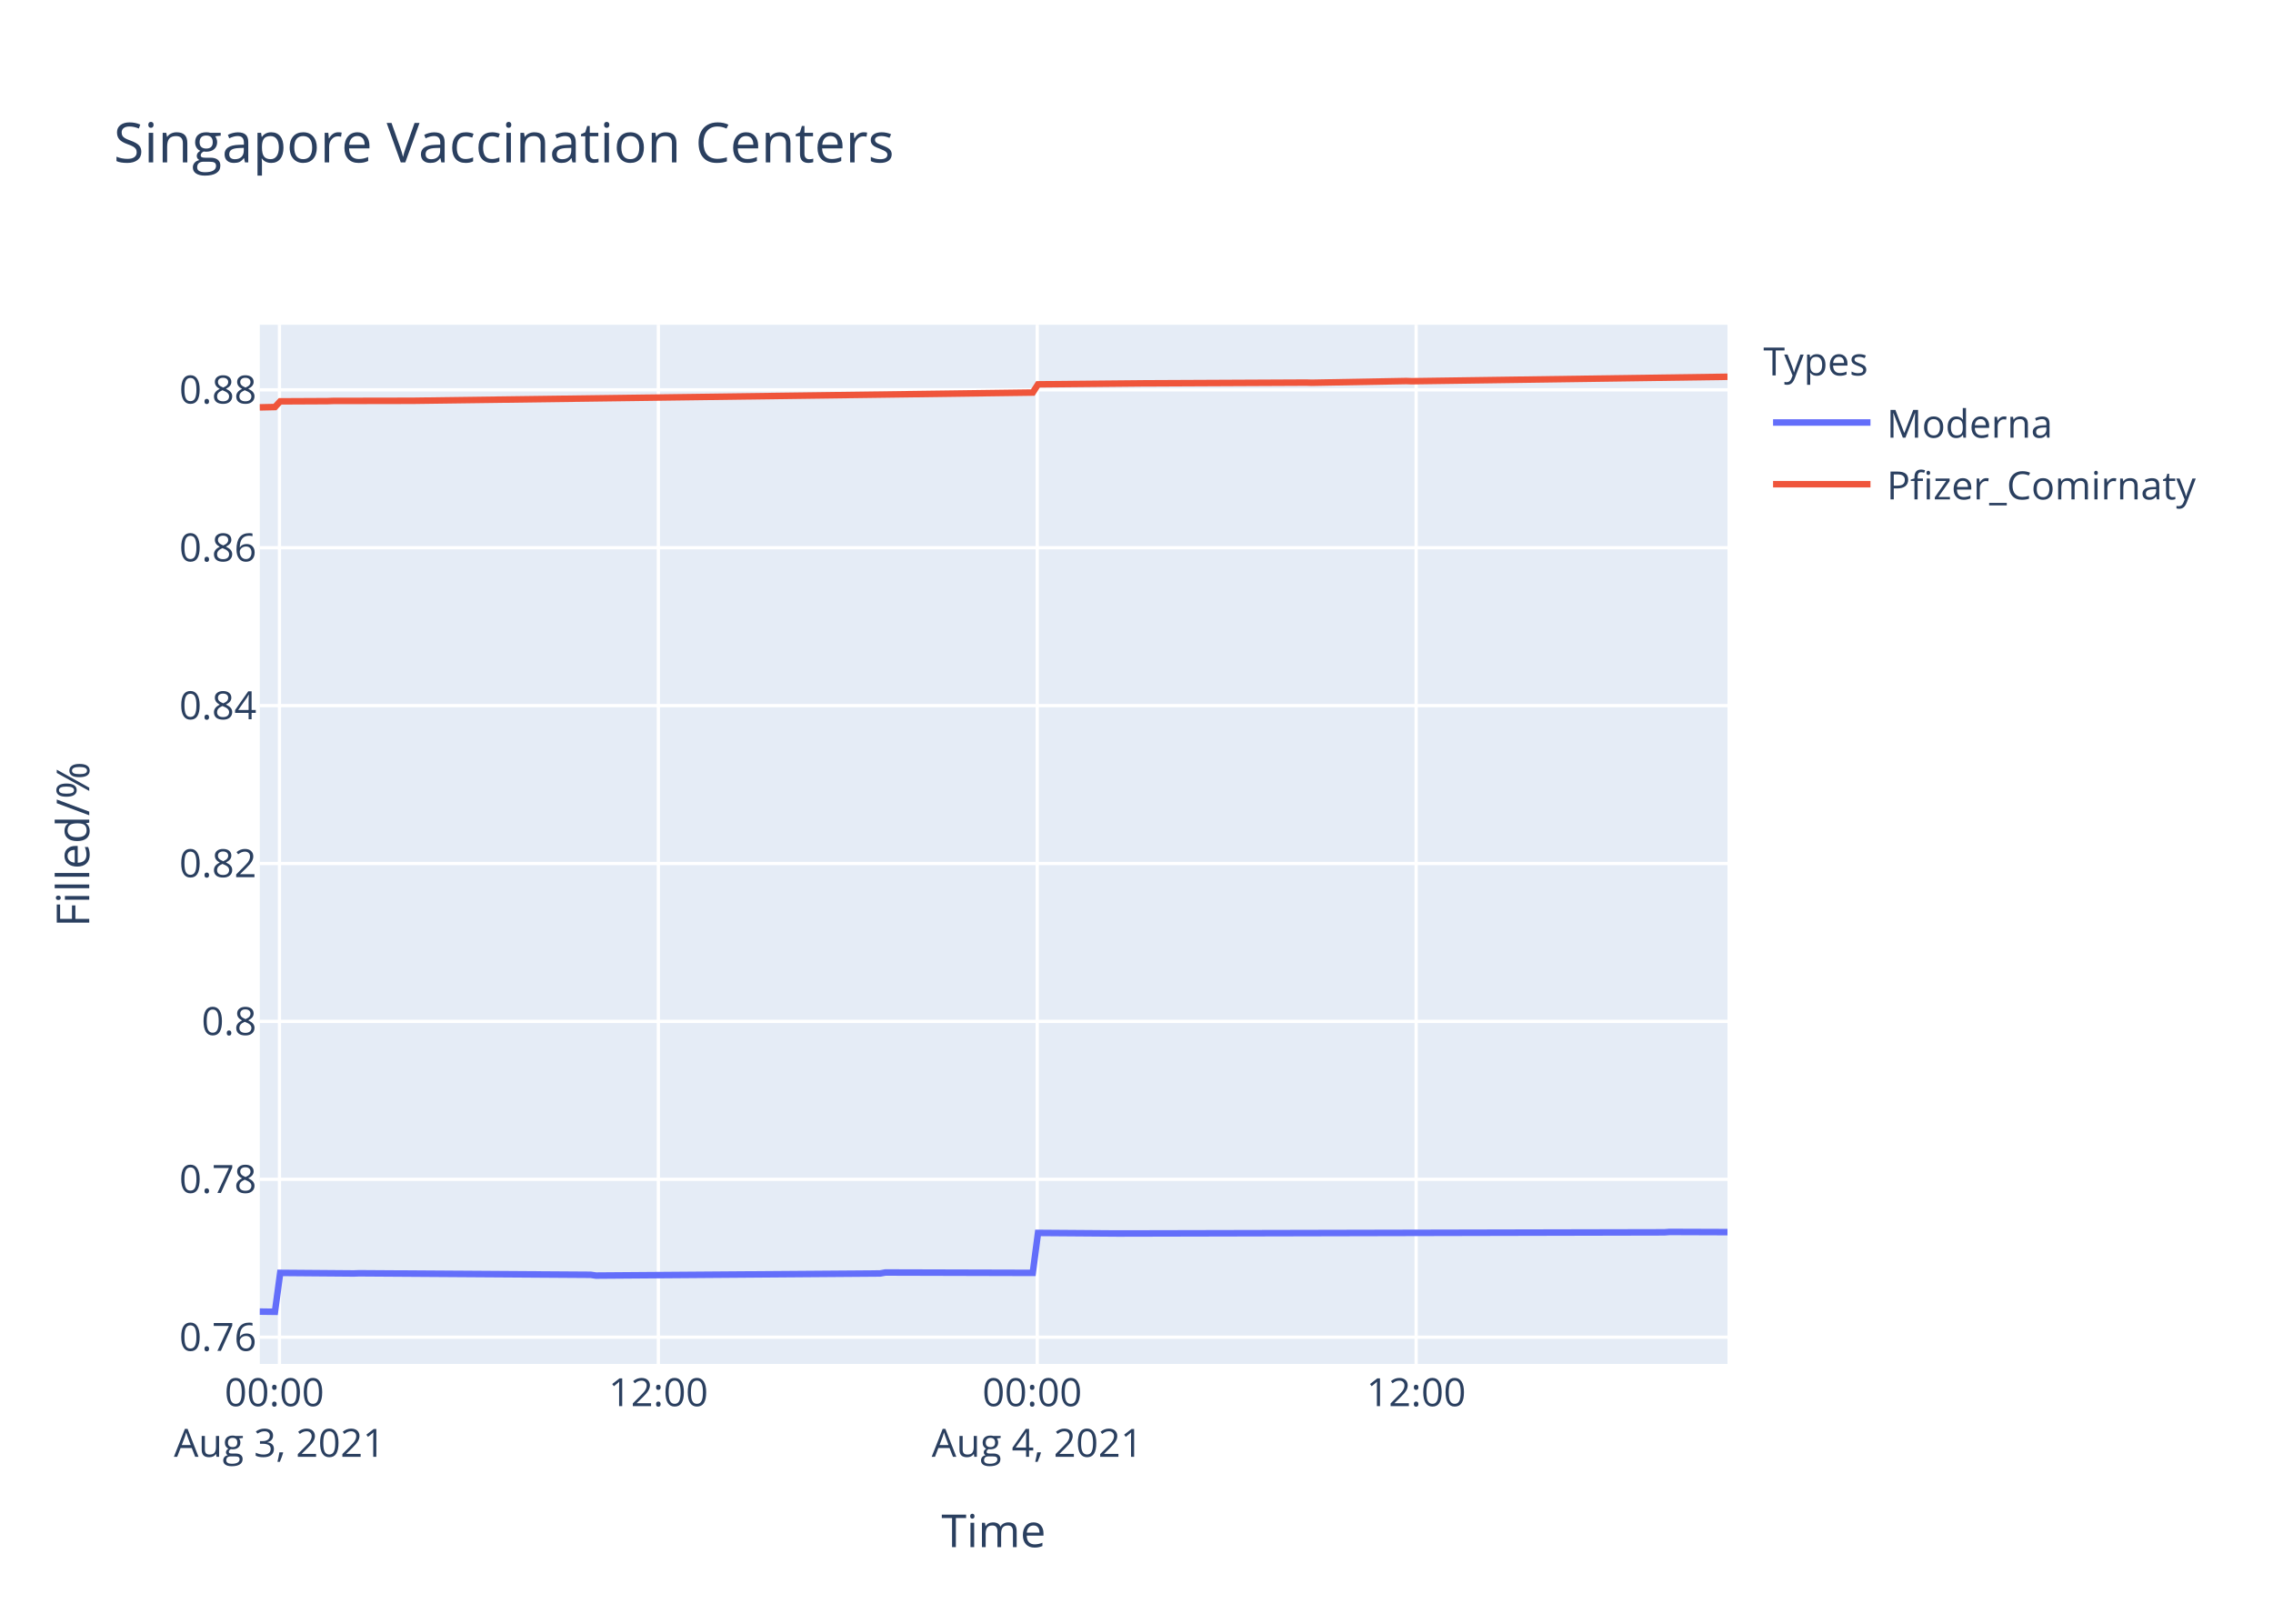
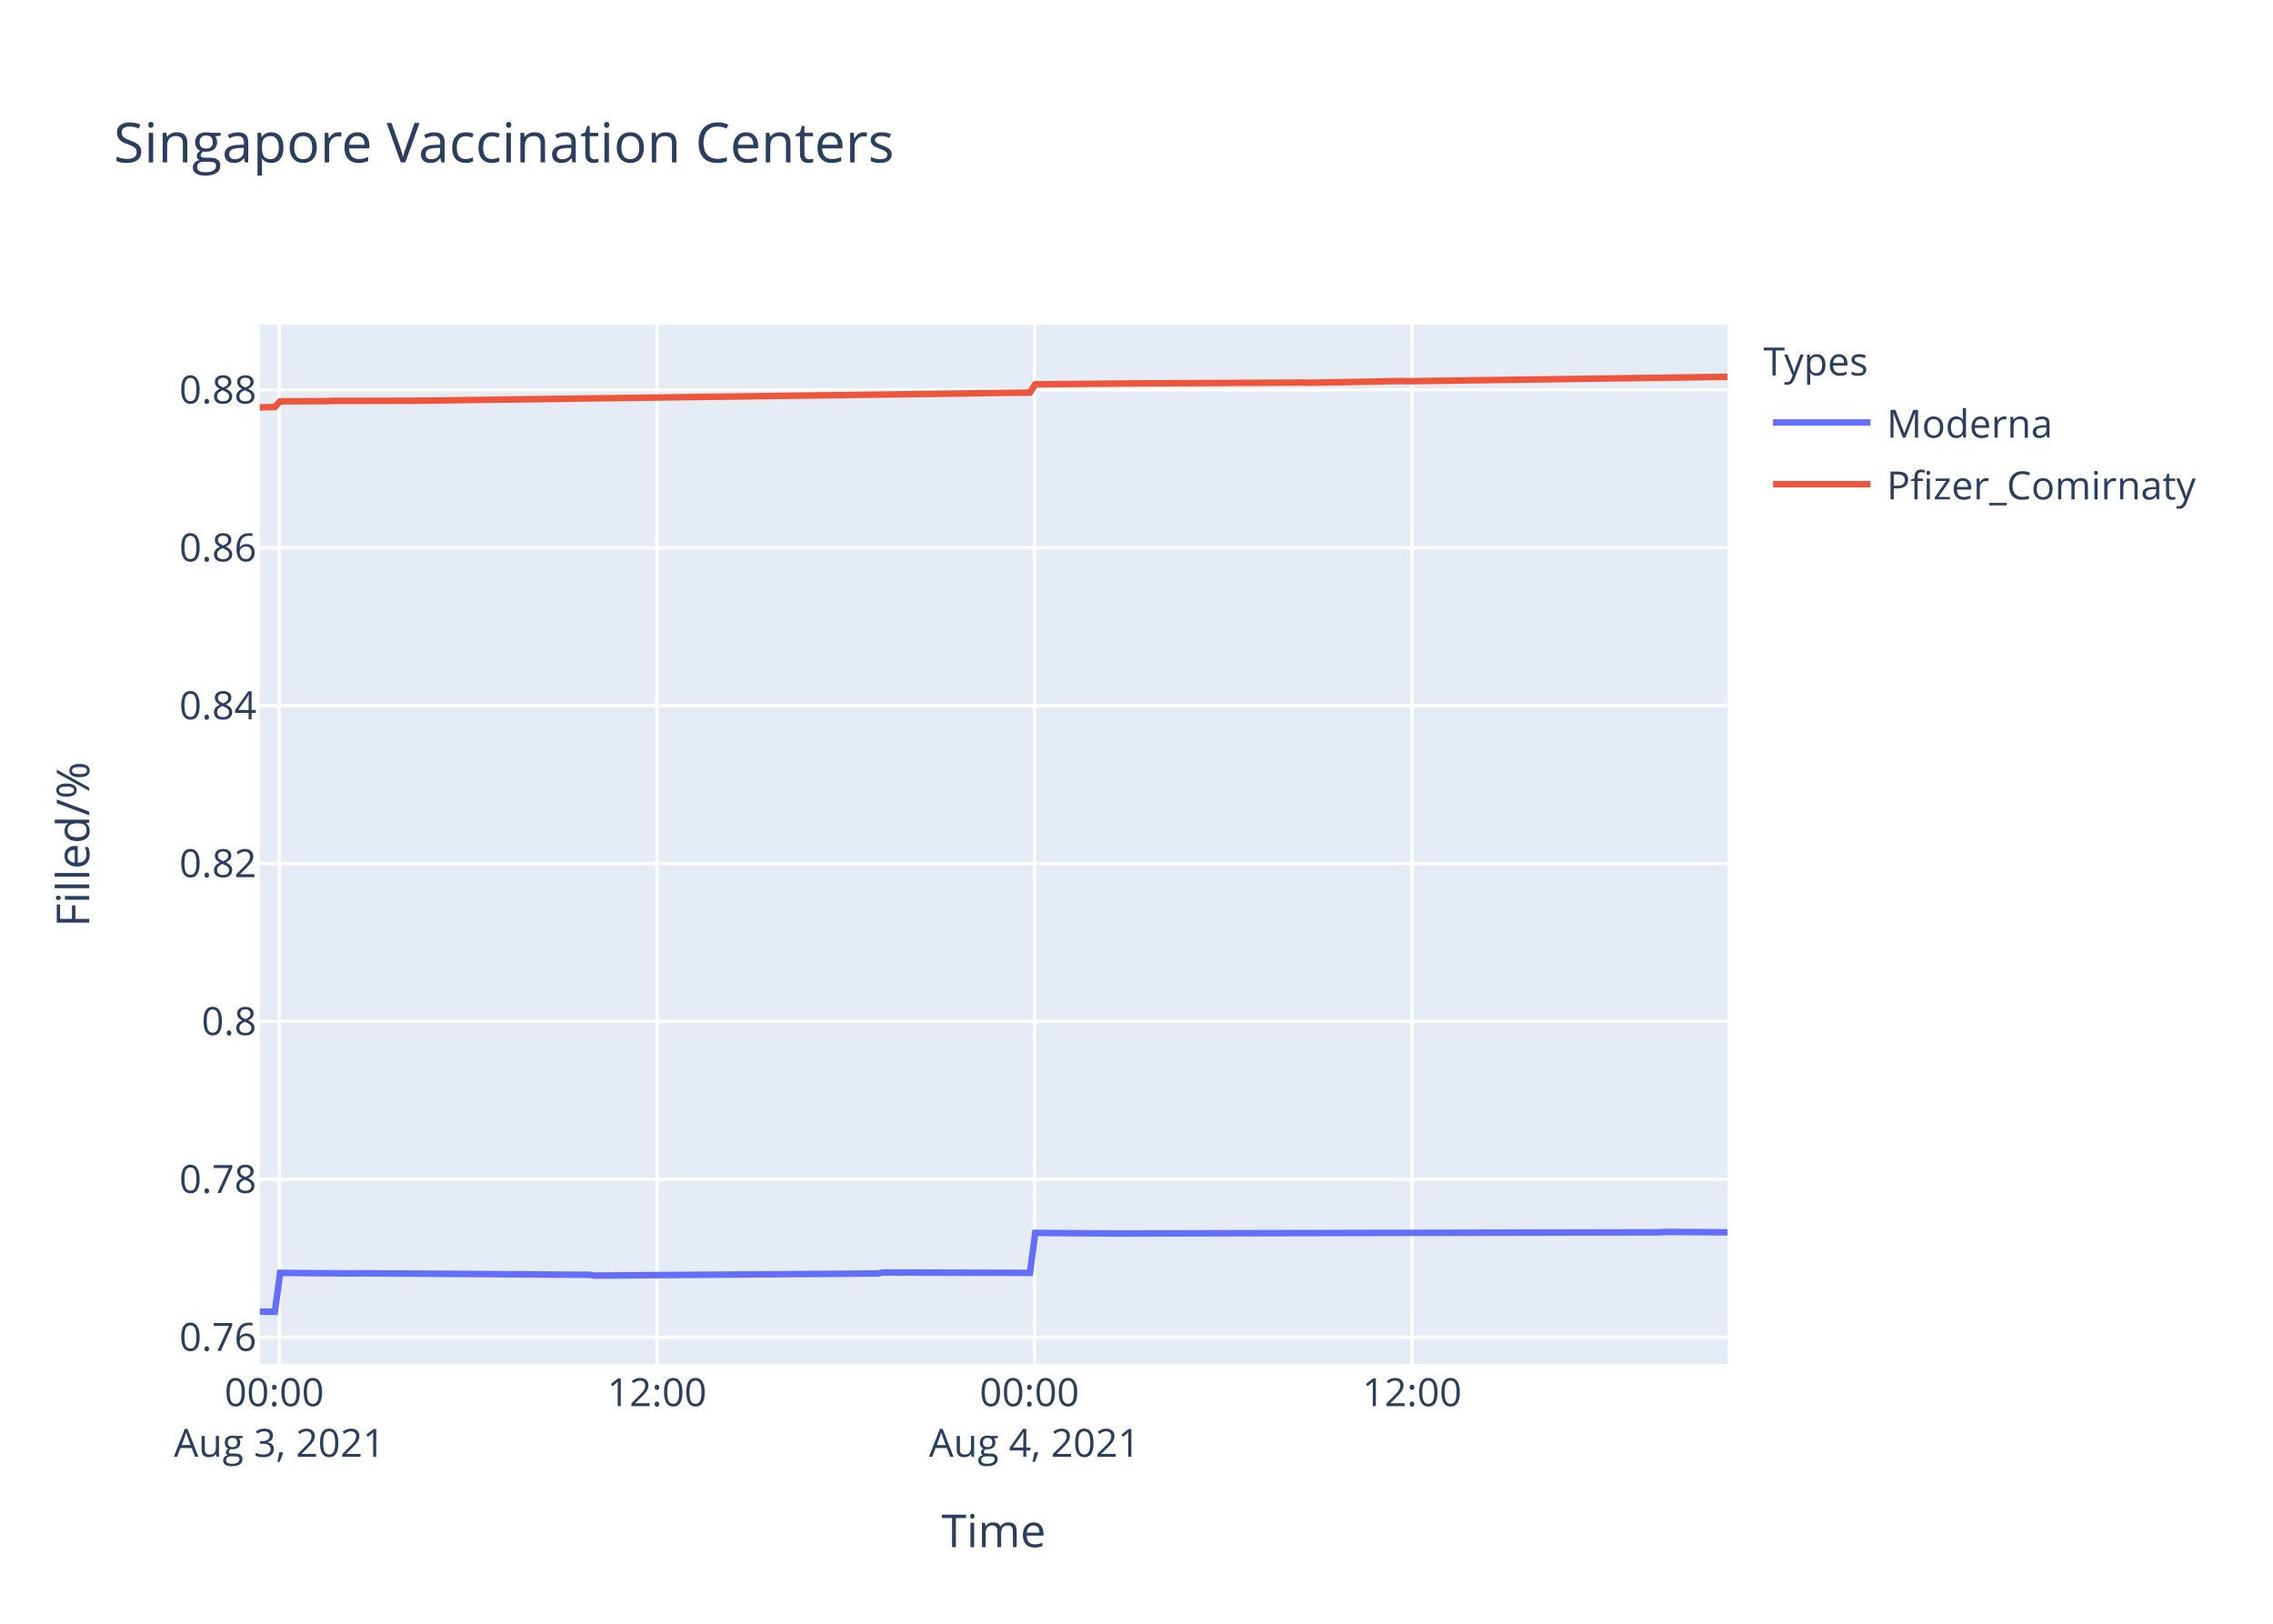
<svg xmlns="http://www.w3.org/2000/svg" class="main-svg" width="700" height="500" style="" viewBox="0 0 700 500">
  <rect x="0" y="0" width="700" height="500" style="fill: rgb(255, 255, 255); fill-opacity: 1;" />
-   <defs id="defs-c3ef9c">
+   <defs id="defs-11b46f">
    <g class="clips">
-       <clipPath id="clipc3ef9cxyplot" class="plotclip">
+       <clipPath id="clip11b46fxyplot" class="plotclip">
        <rect width="452" height="320" />
      </clipPath>
-       <clipPath class="axesclip" id="clipc3ef9cx">
+       <clipPath class="axesclip" id="clip11b46fx">
        <rect x="80" y="0" width="452" height="500" />
      </clipPath>
-       <clipPath class="axesclip" id="clipc3ef9cy">
+       <clipPath class="axesclip" id="clip11b46fy">
        <rect x="0" y="100" width="700" height="320" />
      </clipPath>
-       <clipPath class="axesclip" id="clipc3ef9cxy">
+       <clipPath class="axesclip" id="clip11b46fxy">
        <rect x="80" y="100" width="452" height="320" />
      </clipPath>
    </g>
    <g class="gradients" />
  </defs>
  <g class="bglayer">
    <rect class="bg" x="80" y="100" width="452" height="320" style="fill: rgb(229, 236, 246); fill-opacity: 1; stroke-width: 0;" />
  </g>
  <g class="layer-below">
    <g class="imagelayer" />
    <g class="shapelayer" />
  </g>
  <g class="cartesianlayer">
    <g class="subplot xy">
      <g class="layer-subplot">
        <g class="shapelayer" />
        <g class="imagelayer" />
      </g>
      <g class="gridlayer">
        <g class="x">
-           <path class="xgrid crisp" transform="translate(86.06,0)" d="M0,100v320" style="stroke: rgb(255, 255, 255); stroke-opacity: 1; stroke-width: 1px;" />
-           <path class="xgrid crisp" transform="translate(202.75,0)" d="M0,100v320" style="stroke: rgb(255, 255, 255); stroke-opacity: 1; stroke-width: 1px;" />
-           <path class="xgrid crisp" transform="translate(319.43,0)" d="M0,100v320" style="stroke: rgb(255, 255, 255); stroke-opacity: 1; stroke-width: 1px;" />
-           <path class="xgrid crisp" transform="translate(436.12,0)" d="M0,100v320" style="stroke: rgb(255, 255, 255); stroke-opacity: 1; stroke-width: 1px;" />
+           <path class="xgrid crisp" transform="translate(86.03,0)" d="M0,100v320" style="stroke: rgb(255, 255, 255); stroke-opacity: 1; stroke-width: 1px;" />
+           <path class="xgrid crisp" transform="translate(202.31,0)" d="M0,100v320" style="stroke: rgb(255, 255, 255); stroke-opacity: 1; stroke-width: 1px;" />
+           <path class="xgrid crisp" transform="translate(318.58,0)" d="M0,100v320" style="stroke: rgb(255, 255, 255); stroke-opacity: 1; stroke-width: 1px;" />
+           <path class="xgrid crisp" transform="translate(434.85,0)" d="M0,100v320" style="stroke: rgb(255, 255, 255); stroke-opacity: 1; stroke-width: 1px;" />
        </g>
        <g class="y">
          <path class="ygrid crisp" transform="translate(0,411.76)" d="M80,0h452" style="stroke: rgb(255, 255, 255); stroke-opacity: 1; stroke-width: 1px;" />
          <path class="ygrid crisp" transform="translate(0,363.14)" d="M80,0h452" style="stroke: rgb(255, 255, 255); stroke-opacity: 1; stroke-width: 1px;" />
          <path class="ygrid crisp" transform="translate(0,314.52)" d="M80,0h452" style="stroke: rgb(255, 255, 255); stroke-opacity: 1; stroke-width: 1px;" />
          <path class="ygrid crisp" transform="translate(0,265.9)" d="M80,0h452" style="stroke: rgb(255, 255, 255); stroke-opacity: 1; stroke-width: 1px;" />
          <path class="ygrid crisp" transform="translate(0,217.28)" d="M80,0h452" style="stroke: rgb(255, 255, 255); stroke-opacity: 1; stroke-width: 1px;" />
          <path class="ygrid crisp" transform="translate(0,168.66)" d="M80,0h452" style="stroke: rgb(255, 255, 255); stroke-opacity: 1; stroke-width: 1px;" />
          <path class="ygrid crisp" transform="translate(0,120.04)" d="M80,0h452" style="stroke: rgb(255, 255, 255); stroke-opacity: 1; stroke-width: 1px;" />
        </g>
      </g>
      <g class="zerolinelayer" />
      <path class="xlines-below" />
      <path class="ylines-below" />
      <g class="overlines-below" />
      <g class="xaxislayer-below" />
      <g class="yaxislayer-below" />
      <g class="overaxes-below" />
-       <g class="plot" transform="translate(80,100)" clip-path="url('#clipc3ef9cxyplot')">
+       <g class="plot" transform="translate(80,100)" clip-path="url('#clip11b46fxyplot')">
        <g class="scatterlayer mlayer">
-           <g class="trace scatter trace63dd48" style="stroke-miterlimit: 2; opacity: 1;">
+           <g class="trace scatter trace4ac173" style="stroke-miterlimit: 2; opacity: 1;">
            <g class="fills" />
            <g class="errorbars" />
            <g class="lines">
-               <path class="js-line" d="M0,303.88L4.67,303.94L6.29,291.96L28.98,292.14L30.6,292.08L101.91,292.55L103.53,292.79L191.05,292.14L192.67,291.84L238.05,291.96L239.67,279.65L263.97,279.83L265.6,279.83L432.56,279.47L434.17,279.35L452,279.41" style="vector-effect: non-scaling-stroke; fill: none; stroke: rgb(99, 110, 250); stroke-opacity: 1; stroke-width: 2px; opacity: 1;" />
+               <path class="js-line" d="M0,303.88L4.65,303.94L6.27,291.96L28.87,292.14L30.49,292.08L101.55,292.55L103.16,292.79L190.37,292.14L191.98,291.84L237.2,291.96L238.82,279.65L263.03,279.83L264.65,279.83L431.01,279.47L432.62,279.35L452,279.47" style="vector-effect: non-scaling-stroke; fill: none; stroke: rgb(99, 110, 250); stroke-opacity: 1; stroke-width: 2px; opacity: 1;" />
            </g>
            <g class="points" />
            <g class="text" />
          </g>
-           <g class="trace scatter trace10b411" style="stroke-miterlimit: 2; opacity: 1;">
+           <g class="trace scatter trace114796" style="stroke-miterlimit: 2; opacity: 1;">
            <g class="fills" />
            <g class="errorbars" />
            <g class="lines">
-               <path class="js-line" d="M0,25.44L4.67,25.34L6.29,23.59L20.88,23.52L22.5,23.46L45.19,23.42L46.81,23.42L238.05,20.88L239.67,18.35L272.09,18.04L273.71,18.04L322.33,17.81L323.94,17.86L353.11,17.33L354.74,17.39L452,16.02" style="vector-effect: non-scaling-stroke; fill: none; stroke: rgb(239, 85, 59); stroke-opacity: 1; stroke-width: 2px; opacity: 1;" />
+               <path class="js-line" d="M0,25.44L4.65,25.34L6.27,23.59L20.81,23.52L22.42,23.46L45.03,23.42L46.65,23.42L237.2,20.88L238.82,18.35L271.11,18.04L272.73,18.04L321.17,17.81L322.78,17.86L351.85,17.33L353.47,17.39L452,16.03" style="vector-effect: non-scaling-stroke; fill: none; stroke: rgb(239, 85, 59); stroke-opacity: 1; stroke-width: 2px; opacity: 1;" />
            </g>
            <g class="points" />
            <g class="text" />
          </g>
        </g>
      </g>
      <g class="overplot" />
      <path class="xlines-above crisp" d="M0,0" style="fill: none;" />
      <path class="ylines-above crisp" d="M0,0" style="fill: none;" />
      <g class="overlines-above" />
      <g class="xaxislayer-above">
        <g class="xtick">
-           <text text-anchor="middle" x="0" y="433" transform="translate(86.06,0)" style="font-family: 'Open Sans', verdana, arial, sans-serif; font-size: 12px; fill: rgb(42, 63, 95); fill-opacity: 1; white-space: pre;">
+           <text text-anchor="middle" x="0" y="433" transform="translate(86.03,0)" style="font-family: 'Open Sans', verdana, arial, sans-serif; font-size: 12px; fill: rgb(42, 63, 95); fill-opacity: 1; white-space: pre;">
            <tspan class="line" dy="0em" x="0" y="433">00:00</tspan>
            <tspan class="line" dy="1.3em" x="0" y="433">Aug 3, 2021</tspan>
          </text>
        </g>
        <g class="xtick">
-           <text text-anchor="middle" x="0" y="433" transform="translate(202.75,0)" style="font-family: 'Open Sans', verdana, arial, sans-serif; font-size: 12px; fill: rgb(42, 63, 95); fill-opacity: 1; white-space: pre;">12:00</text>
+           <text text-anchor="middle" x="0" y="433" transform="translate(202.31,0)" style="font-family: 'Open Sans', verdana, arial, sans-serif; font-size: 12px; fill: rgb(42, 63, 95); fill-opacity: 1; white-space: pre;">12:00</text>
        </g>
        <g class="xtick">
-           <text text-anchor="middle" x="0" y="433" transform="translate(319.43,0)" style="font-family: 'Open Sans', verdana, arial, sans-serif; font-size: 12px; fill: rgb(42, 63, 95); fill-opacity: 1; white-space: pre;">
+           <text text-anchor="middle" x="0" y="433" transform="translate(318.58,0)" style="font-family: 'Open Sans', verdana, arial, sans-serif; font-size: 12px; fill: rgb(42, 63, 95); fill-opacity: 1; white-space: pre;">
            <tspan class="line" dy="0em" x="0" y="433">00:00</tspan>
            <tspan class="line" dy="1.3em" x="0" y="433">Aug 4, 2021</tspan>
          </text>
        </g>
        <g class="xtick">
-           <text text-anchor="middle" x="0" y="433" transform="translate(436.12,0)" style="font-family: 'Open Sans', verdana, arial, sans-serif; font-size: 12px; fill: rgb(42, 63, 95); fill-opacity: 1; white-space: pre;">12:00</text>
+           <text text-anchor="middle" x="0" y="433" transform="translate(434.85,0)" style="font-family: 'Open Sans', verdana, arial, sans-serif; font-size: 12px; fill: rgb(42, 63, 95); fill-opacity: 1; white-space: pre;">12:00</text>
        </g>
      </g>
      <g class="yaxislayer-above">
        <g class="ytick">
          <text text-anchor="end" x="79" y="4.2" transform="translate(0,411.76)" style="font-family: 'Open Sans', verdana, arial, sans-serif; font-size: 12px; fill: rgb(42, 63, 95); fill-opacity: 1; white-space: pre;">0.76</text>
        </g>
        <g class="ytick">
          <text text-anchor="end" x="79" y="4.2" transform="translate(0,363.14)" style="font-family: 'Open Sans', verdana, arial, sans-serif; font-size: 12px; fill: rgb(42, 63, 95); fill-opacity: 1; white-space: pre;">0.78</text>
        </g>
        <g class="ytick">
          <text text-anchor="end" x="79" y="4.2" transform="translate(0,314.52)" style="font-family: 'Open Sans', verdana, arial, sans-serif; font-size: 12px; fill: rgb(42, 63, 95); fill-opacity: 1; white-space: pre;">0.8</text>
        </g>
        <g class="ytick">
          <text text-anchor="end" x="79" y="4.2" transform="translate(0,265.9)" style="font-family: 'Open Sans', verdana, arial, sans-serif; font-size: 12px; fill: rgb(42, 63, 95); fill-opacity: 1; white-space: pre;">0.82</text>
        </g>
        <g class="ytick">
          <text text-anchor="end" x="79" y="4.2" transform="translate(0,217.28)" style="font-family: 'Open Sans', verdana, arial, sans-serif; font-size: 12px; fill: rgb(42, 63, 95); fill-opacity: 1; white-space: pre;">0.84</text>
        </g>
        <g class="ytick">
          <text text-anchor="end" x="79" y="4.2" transform="translate(0,168.66)" style="font-family: 'Open Sans', verdana, arial, sans-serif; font-size: 12px; fill: rgb(42, 63, 95); fill-opacity: 1; white-space: pre;">0.86</text>
        </g>
        <g class="ytick">
          <text text-anchor="end" x="79" y="4.2" transform="translate(0,120.04)" style="font-family: 'Open Sans', verdana, arial, sans-serif; font-size: 12px; fill: rgb(42, 63, 95); fill-opacity: 1; white-space: pre;">0.88</text>
        </g>
      </g>
      <g class="overaxes-above" />
    </g>
  </g>
  <g class="polarlayer" />
  <g class="ternarylayer" />
  <g class="geolayer" />
  <g class="funnelarealayer" />
  <g class="pielayer" />
  <g class="treemaplayer" />
  <g class="sunburstlayer" />
  <g class="glimages" />
-   <defs id="topdefs-c3ef9c">
+   <defs id="topdefs-11b46f">
    <g class="clips" />
-     <clipPath id="legendc3ef9c">
+     <clipPath id="legend11b46f">
      <rect width="147" height="64" x="0" y="0" />
    </clipPath>
  </defs>
  <g class="layer-above">
    <g class="imagelayer" />
    <g class="shapelayer" />
  </g>
  <g class="infolayer">
    <g class="legend" pointer-events="all" transform="translate(541.04,100)">
      <rect class="bg" shape-rendering="crispEdges" width="147" height="64" x="0" y="0" style="stroke: rgb(68, 68, 68); stroke-opacity: 1; fill: rgb(255, 255, 255); fill-opacity: 1; stroke-width: 0px;" />
-       <g class="scrollbox" transform="" clip-path="url('#legendc3ef9c')">
+       <g class="scrollbox" transform="" clip-path="url('#legend11b46f')">
        <text class="legendtitletext" text-anchor="start" x="2" y="15.6" style="font-family: 'Open Sans', verdana, arial, sans-serif; font-size: 12px; fill: rgb(42, 63, 95); fill-opacity: 1; white-space: pre;">Types</text>
        <g class="groups" transform="">
          <g class="traces" transform="translate(0,30.1)" style="opacity: 1;">
            <text class="legendtext" text-anchor="start" x="40" y="4.68" style="font-family: 'Open Sans', verdana, arial, sans-serif; font-size: 12px; fill: rgb(42, 63, 95); fill-opacity: 1; white-space: pre;">Moderna</text>
            <g class="layers" style="opacity: 1;">
              <g class="legendfill" />
              <g class="legendlines">
                <path class="js-line" d="M5,0h30" style="fill: none; stroke: rgb(99, 110, 250); stroke-opacity: 1; stroke-width: 2px;" />
              </g>
              <g class="legendsymbols">
                <g class="legendpoints" />
              </g>
            </g>
            <rect class="legendtoggle" x="0" y="-9.5" width="141.656" height="19" style="fill: rgb(0, 0, 0); fill-opacity: 0;" />
          </g>
        </g>
        <g class="groups" transform="">
          <g class="traces" transform="translate(0,49.1)" style="opacity: 1;">
            <text class="legendtext" text-anchor="start" x="40" y="4.68" style="font-family: 'Open Sans', verdana, arial, sans-serif; font-size: 12px; fill: rgb(42, 63, 95); fill-opacity: 1; white-space: pre;">Pfizer_Comirnaty</text>
            <g class="layers" style="opacity: 1;">
              <g class="legendfill" />
              <g class="legendlines">
                <path class="js-line" d="M5,0h30" style="fill: none; stroke: rgb(239, 85, 59); stroke-opacity: 1; stroke-width: 2px;" />
              </g>
              <g class="legendsymbols">
                <g class="legendpoints" />
              </g>
            </g>
            <rect class="legendtoggle" x="0" y="-9.5" width="141.656" height="19" style="fill: rgb(0, 0, 0); fill-opacity: 0;" />
          </g>
        </g>
      </g>
      <rect class="scrollbar" rx="20" ry="3" width="0" height="0" x="0" y="0" style="fill: rgb(128, 139, 164); fill-opacity: 1;" />
    </g>
    <g class="g-gtitle">
      <text class="gtitle" x="35" y="50" text-anchor="start" dy="0em" style="font-family: 'Open Sans', verdana, arial, sans-serif; font-size: 17px; fill: rgb(42, 63, 95); opacity: 1; font-weight: normal; white-space: pre;">Singapore Vaccination Centers</text>
    </g>
    <g class="g-xtitle">
      <text class="xtitle" x="306" y="476.409" text-anchor="middle" style="font-family: 'Open Sans', verdana, arial, sans-serif; font-size: 14px; fill: rgb(42, 63, 95); opacity: 1; font-weight: normal; white-space: pre;">Time</text>
    </g>
    <g class="g-ytitle">
      <text class="ytitle" transform="rotate(-90,27.48125,260)" x="27.481" y="260" text-anchor="middle" style="font-family: 'Open Sans', verdana, arial, sans-serif; font-size: 14px; fill: rgb(42, 63, 95); opacity: 1; font-weight: normal; white-space: pre;">Filled/%</text>
    </g>
  </g>
</svg>
